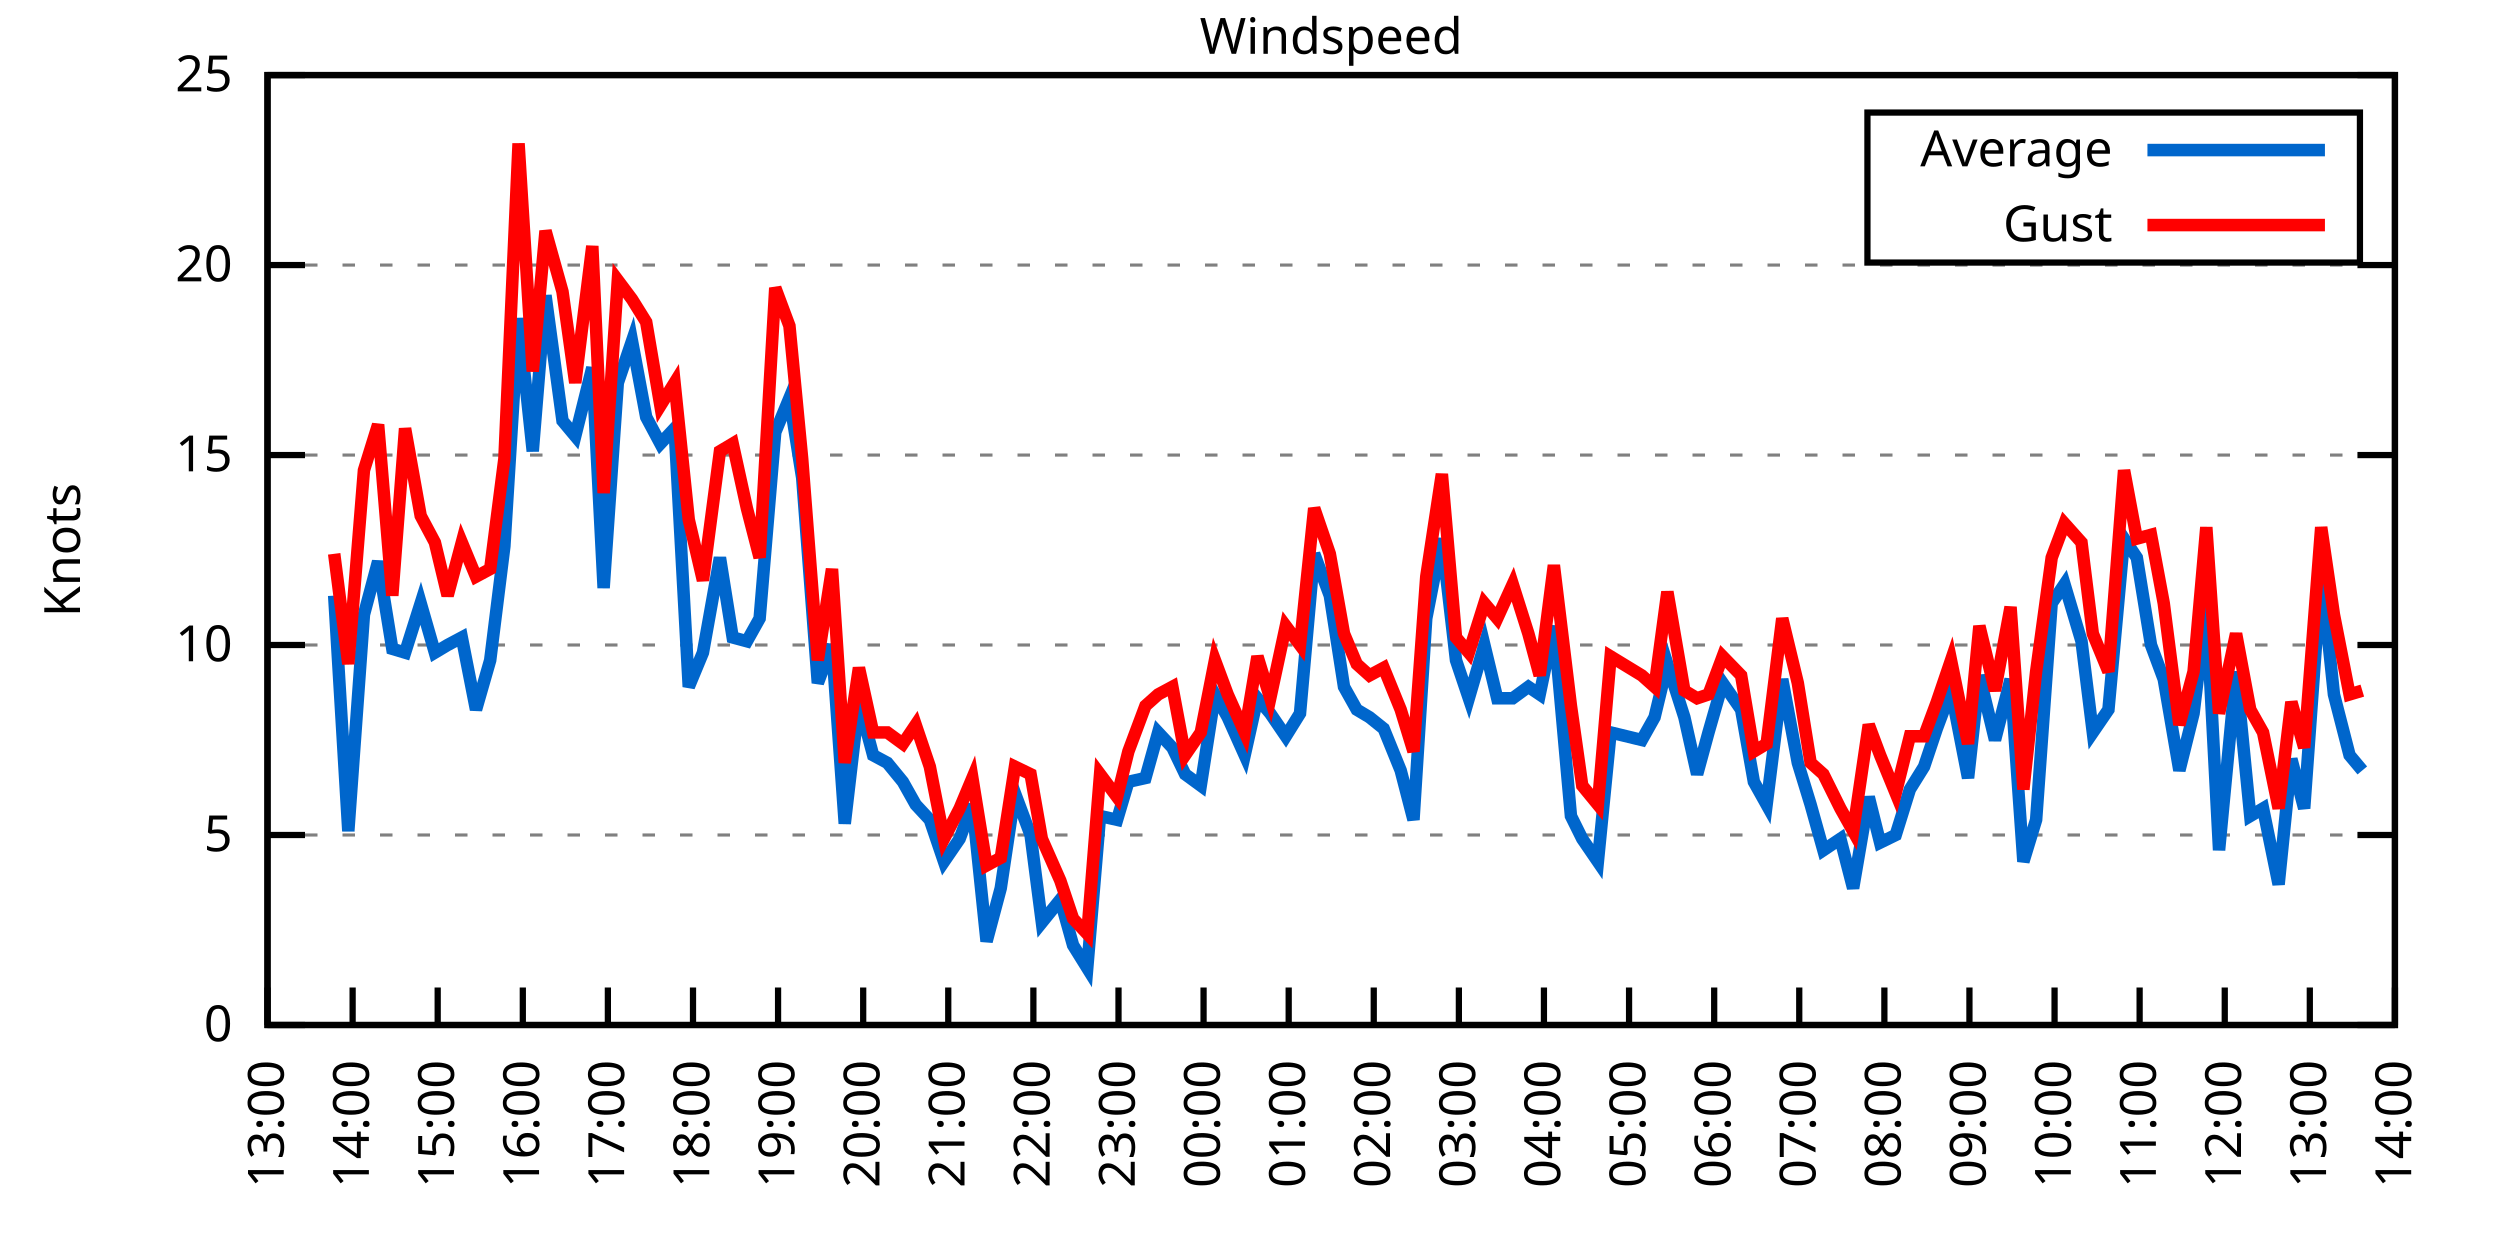
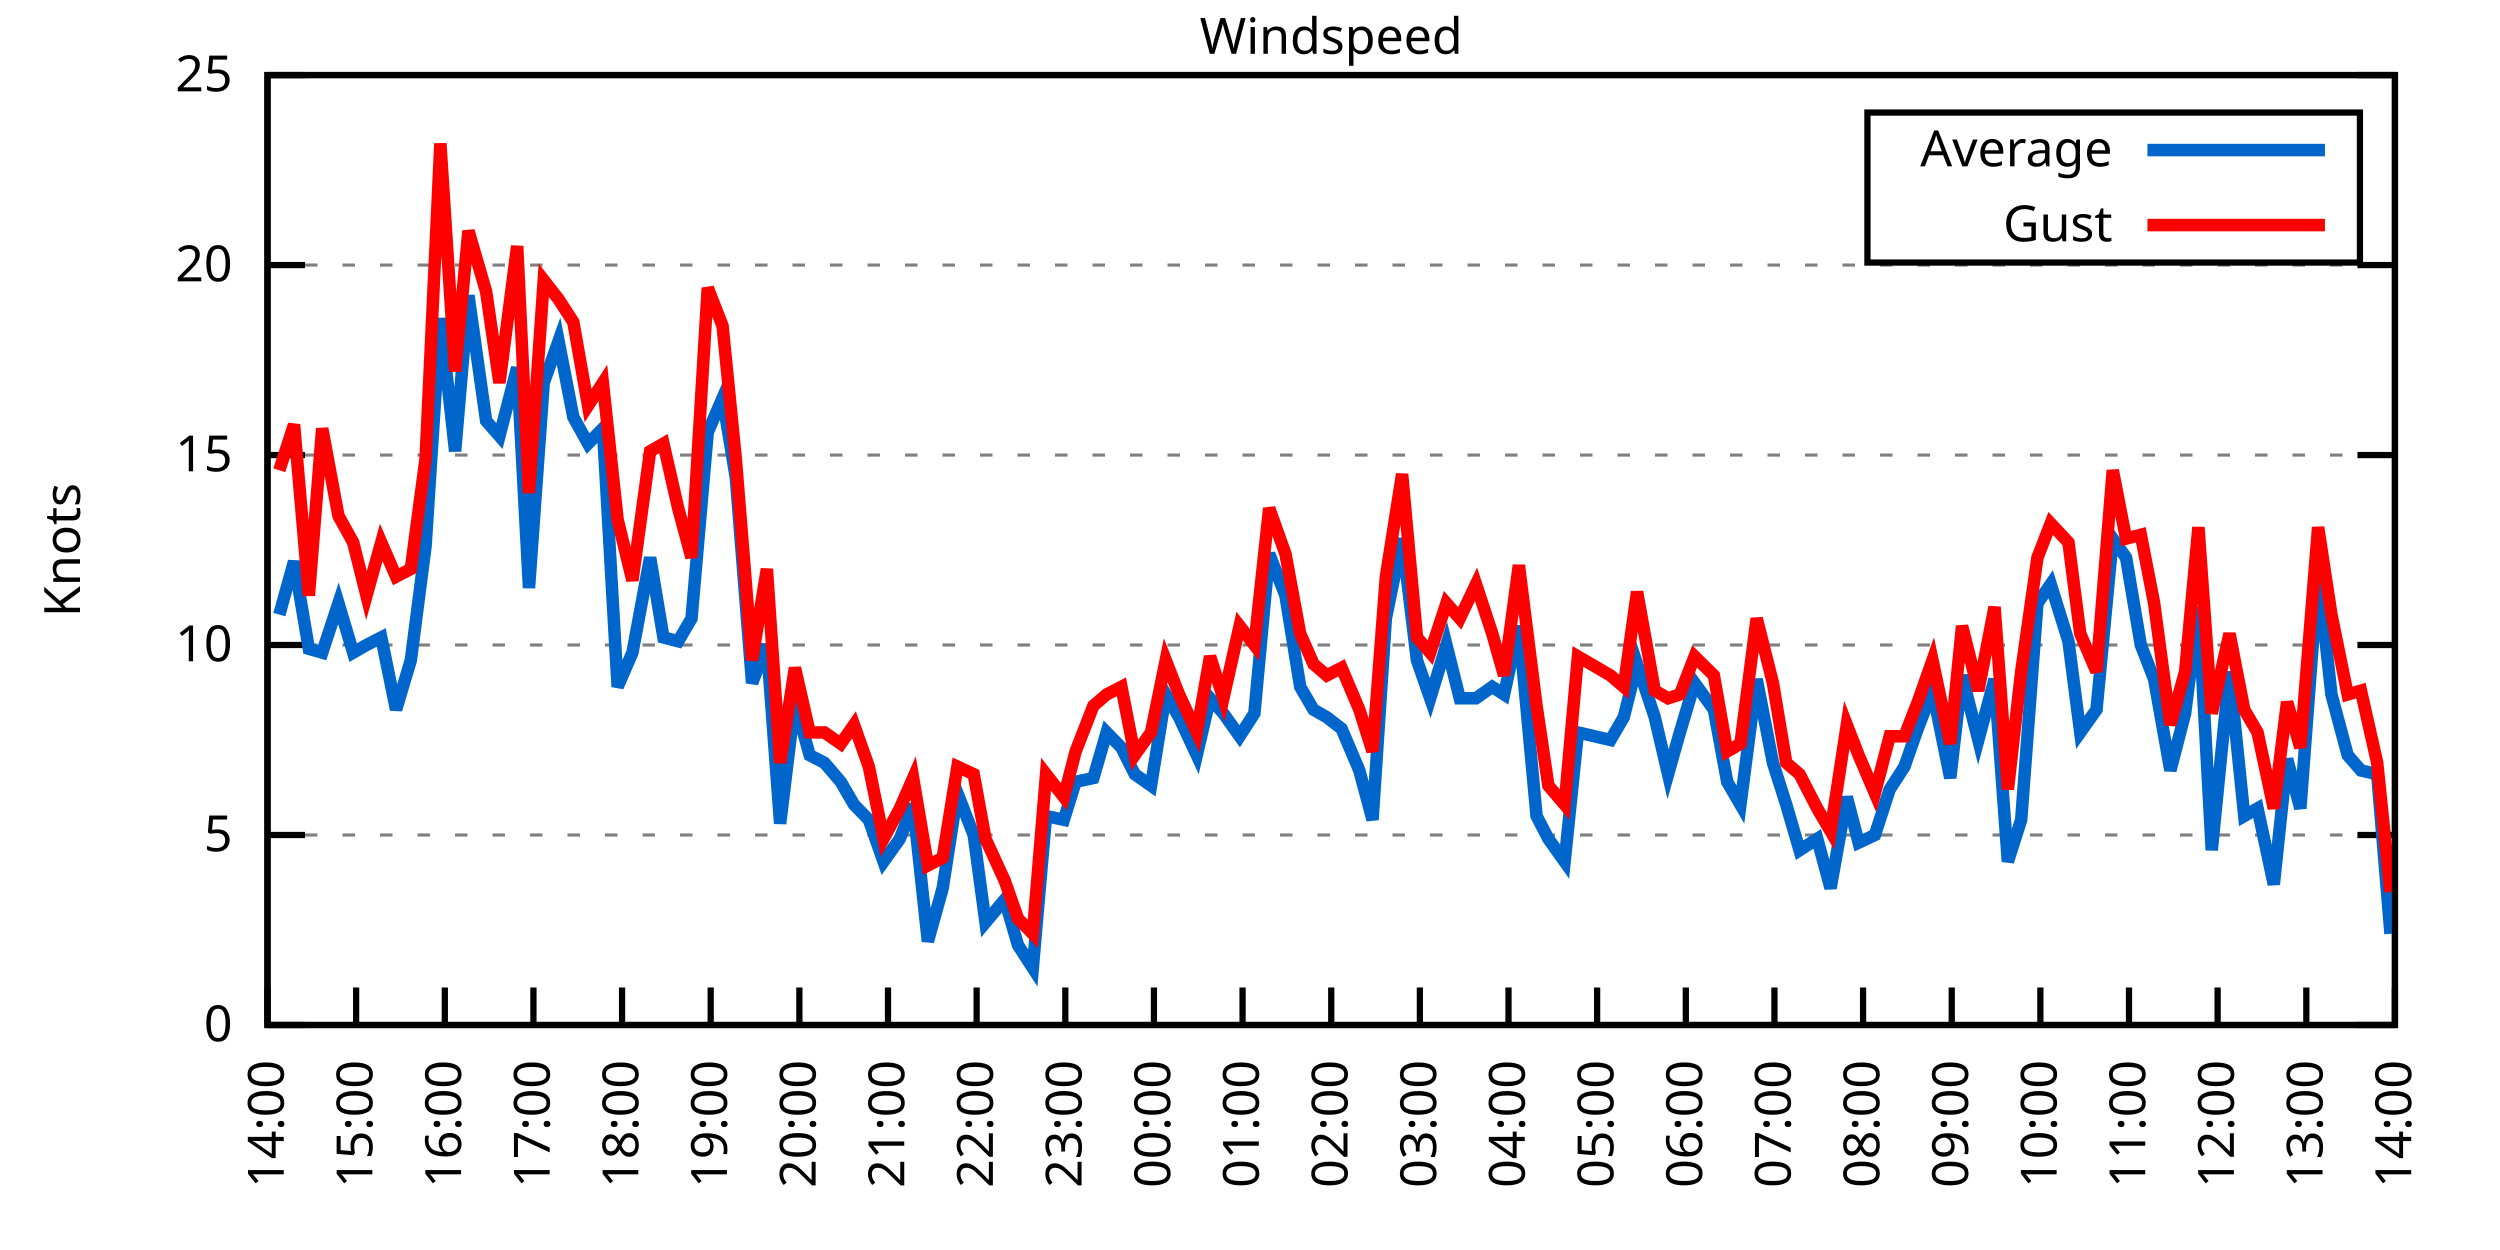
<svg xmlns="http://www.w3.org/2000/svg" xmlns:xlink="http://www.w3.org/1999/xlink" width="400" height="200" viewBox="0 0 400 200">
  <g id="gnuplot_canvas">
    <rect x="0" y="0" width="400" height="200" fill="none" />
    <defs>
      <circle id="gpDot" r="0.5" stroke-width="0.5" stroke="currentColor" />
      <path id="gpPt0" stroke-width="0.333" stroke="currentColor" d="M-1,0 h2 M0,-1 v2" />
      <path id="gpPt1" stroke-width="0.333" stroke="currentColor" d="M-1,-1 L1,1 M1,-1 L-1,1" />
      <path id="gpPt2" stroke-width="0.333" stroke="currentColor" d="M-1,0 L1,0 M0,-1 L0,1 M-1,-1 L1,1 M-1,1 L1,-1" />
      <rect id="gpPt3" stroke-width="0.333" stroke="currentColor" x="-1" y="-1" width="2" height="2" />
      <rect id="gpPt4" stroke-width="0.333" stroke="currentColor" fill="currentColor" x="-1" y="-1" width="2" height="2" />
      <circle id="gpPt5" stroke-width="0.333" stroke="currentColor" cx="0" cy="0" r="1" />
      <use xlink:href="#gpPt5" id="gpPt6" fill="currentColor" stroke="none" />
      <path id="gpPt7" stroke-width="0.333" stroke="currentColor" d="M0,-1.33 L-1.33,0.67 L1.33,0.67 z" />
      <use xlink:href="#gpPt7" id="gpPt8" fill="currentColor" stroke="none" />
      <use xlink:href="#gpPt7" id="gpPt9" stroke="currentColor" transform="rotate(180)" />
      <use xlink:href="#gpPt9" id="gpPt10" fill="currentColor" stroke="none" />
      <use xlink:href="#gpPt3" id="gpPt11" stroke="currentColor" transform="rotate(45)" />
      <use xlink:href="#gpPt11" id="gpPt12" fill="currentColor" stroke="none" />
      <path id="gpPt13" stroke-width="0.333" stroke="currentColor" d="M0,1.330 L1.265,0.411 L0.782,-1.067 L-0.782,-1.076 L-1.265,0.411 z" />
      <use xlink:href="#gpPt13" id="gpPt14" fill="currentColor" stroke="none" />
      <filter id="textbox" filterUnits="objectBoundingBox" x="0" y="0" height="1" width="1">
        <feFlood flood-color="white" flood-opacity="1" result="bgnd" />
        <feComposite in="SourceGraphic" in2="bgnd" operator="atop" />
      </filter>
      <filter id="greybox" filterUnits="objectBoundingBox" x="0" y="0" height="1" width="1">
        <feFlood flood-color="lightgrey" flood-opacity="1" result="grey" />
        <feComposite in="SourceGraphic" in2="grey" operator="atop" />
      </filter>
    </defs>
    <g fill="none" color="white" stroke="currentColor" stroke-width="1.00" stroke-linecap="butt" stroke-linejoin="miter">
</g>
    <g fill="none" color="black" stroke="currentColor" stroke-width="1.00" stroke-linecap="butt" stroke-linejoin="miter">
      <g stroke="none" shape-rendering="crispEdges">
        <polygon fill="rgb(255, 255, 255)" points="42.80,164.00 383.18,164.00 383.18,12.02 42.80,12.02 " />
      </g>
    </g>
    <g fill="none" color="black" stroke="currentColor" stroke-width="1.00" stroke-linecap="butt" stroke-linejoin="miter">
</g>
    <g fill="none" color="black" stroke="black" stroke-width="0.50" stroke-linecap="butt" stroke-linejoin="miter">
</g>
    <g fill="none" color="gray" stroke="currentColor" stroke-width="0.50" stroke-linecap="butt" stroke-linejoin="miter">
      <path stroke="gray" stroke-dasharray="2,4" class="gridline" d="M42.80,164.00 L383.19,164.00  " />
    </g>
    <g fill="none" color="gray" stroke="gray" stroke-width="1.00" stroke-linecap="butt" stroke-linejoin="miter">
</g>
    <g fill="none" color="black" stroke="currentColor" stroke-width="1.00" stroke-linecap="butt" stroke-linejoin="miter">
      <path stroke="black" d="M42.80,164.00 L48.80,164.00 M383.19,164.00 L377.19,164.00  " />
      <g transform="translate(37.20,166.60)" stroke="none" fill="black" font-family="Sans" font-size="8.00" text-anchor="end">
        <text>
          <tspan font-family="Sans"> 0</tspan>
        </text>
      </g>
    </g>
    <g fill="none" color="black" stroke="currentColor" stroke-width="1.00" stroke-linecap="butt" stroke-linejoin="miter">
</g>
    <g fill="none" color="black" stroke="black" stroke-width="0.50" stroke-linecap="butt" stroke-linejoin="miter">
</g>
    <g fill="none" color="gray" stroke="currentColor" stroke-width="0.50" stroke-linecap="butt" stroke-linejoin="miter">
      <path stroke="gray" stroke-dasharray="2,4" class="gridline" d="M42.80,133.60 L383.19,133.60  " />
    </g>
    <g fill="none" color="gray" stroke="gray" stroke-width="1.00" stroke-linecap="butt" stroke-linejoin="miter">
</g>
    <g fill="none" color="black" stroke="currentColor" stroke-width="1.00" stroke-linecap="butt" stroke-linejoin="miter">
      <path stroke="black" d="M42.80,133.60 L48.80,133.60 M383.19,133.60 L377.19,133.60  " />
      <g transform="translate(37.20,136.20)" stroke="none" fill="black" font-family="Sans" font-size="8.00" text-anchor="end">
        <text>
          <tspan font-family="Sans"> 5</tspan>
        </text>
      </g>
    </g>
    <g fill="none" color="black" stroke="currentColor" stroke-width="1.00" stroke-linecap="butt" stroke-linejoin="miter">
</g>
    <g fill="none" color="black" stroke="black" stroke-width="0.50" stroke-linecap="butt" stroke-linejoin="miter">
</g>
    <g fill="none" color="gray" stroke="currentColor" stroke-width="0.50" stroke-linecap="butt" stroke-linejoin="miter">
      <path stroke="gray" stroke-dasharray="2,4" class="gridline" d="M42.80,103.20 L383.19,103.20  " />
    </g>
    <g fill="none" color="gray" stroke="gray" stroke-width="1.00" stroke-linecap="butt" stroke-linejoin="miter">
</g>
    <g fill="none" color="black" stroke="currentColor" stroke-width="1.00" stroke-linecap="butt" stroke-linejoin="miter">
      <path stroke="black" d="M42.80,103.20 L48.80,103.20 M383.19,103.20 L377.19,103.20  " />
      <g transform="translate(37.20,105.80)" stroke="none" fill="black" font-family="Sans" font-size="8.00" text-anchor="end">
        <text>
          <tspan font-family="Sans"> 10</tspan>
        </text>
      </g>
    </g>
    <g fill="none" color="black" stroke="currentColor" stroke-width="1.00" stroke-linecap="butt" stroke-linejoin="miter">
</g>
    <g fill="none" color="black" stroke="black" stroke-width="0.50" stroke-linecap="butt" stroke-linejoin="miter">
</g>
    <g fill="none" color="gray" stroke="currentColor" stroke-width="0.50" stroke-linecap="butt" stroke-linejoin="miter">
      <path stroke="gray" stroke-dasharray="2,4" class="gridline" d="M42.80,72.81 L383.19,72.81  " />
    </g>
    <g fill="none" color="gray" stroke="gray" stroke-width="1.00" stroke-linecap="butt" stroke-linejoin="miter">
</g>
    <g fill="none" color="black" stroke="currentColor" stroke-width="1.00" stroke-linecap="butt" stroke-linejoin="miter">
      <path stroke="black" d="M42.80,72.81 L48.80,72.81 M383.19,72.81 L377.19,72.81  " />
      <g transform="translate(37.20,75.41)" stroke="none" fill="black" font-family="Sans" font-size="8.00" text-anchor="end">
        <text>
          <tspan font-family="Sans"> 15</tspan>
        </text>
      </g>
    </g>
    <g fill="none" color="black" stroke="currentColor" stroke-width="1.00" stroke-linecap="butt" stroke-linejoin="miter">
</g>
    <g fill="none" color="black" stroke="black" stroke-width="0.50" stroke-linecap="butt" stroke-linejoin="miter">
</g>
    <g fill="none" color="gray" stroke="currentColor" stroke-width="0.50" stroke-linecap="butt" stroke-linejoin="miter">
      <path stroke="gray" stroke-dasharray="2,4" class="gridline" d="M42.80,42.41 L383.19,42.41  " />
    </g>
    <g fill="none" color="gray" stroke="gray" stroke-width="1.00" stroke-linecap="butt" stroke-linejoin="miter">
</g>
    <g fill="none" color="black" stroke="currentColor" stroke-width="1.00" stroke-linecap="butt" stroke-linejoin="miter">
      <path stroke="black" d="M42.80,42.41 L48.80,42.41 M383.19,42.41 L377.19,42.41  " />
      <g transform="translate(37.20,45.01)" stroke="none" fill="black" font-family="Sans" font-size="8.00" text-anchor="end">
        <text>
          <tspan font-family="Sans"> 20</tspan>
        </text>
      </g>
    </g>
    <g fill="none" color="black" stroke="currentColor" stroke-width="1.00" stroke-linecap="butt" stroke-linejoin="miter">
</g>
    <g fill="none" color="black" stroke="black" stroke-width="0.50" stroke-linecap="butt" stroke-linejoin="miter">
</g>
    <g fill="none" color="gray" stroke="currentColor" stroke-width="0.50" stroke-linecap="butt" stroke-linejoin="miter">
      <path stroke="gray" stroke-dasharray="2,4" class="gridline" d="M42.80,12.01 L383.19,12.01  " />
    </g>
    <g fill="none" color="gray" stroke="gray" stroke-width="1.00" stroke-linecap="butt" stroke-linejoin="miter">
</g>
    <g fill="none" color="black" stroke="currentColor" stroke-width="1.00" stroke-linecap="butt" stroke-linejoin="miter">
      <path stroke="black" d="M42.80,12.01 L48.80,12.01 M383.19,12.01 L377.19,12.01  " />
      <g transform="translate(37.20,14.61)" stroke="none" fill="black" font-family="Sans" font-size="8.00" text-anchor="end">
        <text>
          <tspan font-family="Sans"> 25</tspan>
        </text>
      </g>
    </g>
    <g fill="none" color="black" stroke="currentColor" stroke-width="1.00" stroke-linecap="butt" stroke-linejoin="miter">
      <path stroke="black" d="M42.80,164.00 L42.80,158.00  " />
      <g transform="translate(45.40,169.60) rotate(270.00)" stroke="none" fill="black" font-family="Sans" font-size="8.00" text-anchor="end">
        <text>
-           <tspan font-family="Sans">13:00</tspan>
-         </text>
-       </g>
-     </g>
-     <g fill="none" color="black" stroke="currentColor" stroke-width="1.00" stroke-linecap="butt" stroke-linejoin="miter">
-       <path stroke="black" d="M56.42,164.00 L56.42,158.00  " />
-       <g transform="translate(59.02,169.60) rotate(270.00)" stroke="none" fill="black" font-family="Sans" font-size="8.00" text-anchor="end">
-         <text>
          <tspan font-family="Sans">14:00</tspan>
        </text>
      </g>
    </g>
    <g fill="none" color="black" stroke="currentColor" stroke-width="1.00" stroke-linecap="butt" stroke-linejoin="miter">
-       <path stroke="black" d="M70.03,164.00 L70.03,158.00  " />
-       <g transform="translate(72.63,169.60) rotate(270.00)" stroke="none" fill="black" font-family="Sans" font-size="8.00" text-anchor="end">
+       <path stroke="black" d="M56.98,164.00 L56.98,158.00  " />
+       <g transform="translate(59.58,169.60) rotate(270.00)" stroke="none" fill="black" font-family="Sans" font-size="8.00" text-anchor="end">
        <text>
          <tspan font-family="Sans">15:00</tspan>
        </text>
      </g>
    </g>
    <g fill="none" color="black" stroke="currentColor" stroke-width="1.00" stroke-linecap="butt" stroke-linejoin="miter">
-       <path stroke="black" d="M83.65,164.00 L83.65,158.00  " />
-       <g transform="translate(86.25,169.60) rotate(270.00)" stroke="none" fill="black" font-family="Sans" font-size="8.00" text-anchor="end">
+       <path stroke="black" d="M71.17,164.00 L71.17,158.00  " />
+       <g transform="translate(73.77,169.60) rotate(270.00)" stroke="none" fill="black" font-family="Sans" font-size="8.00" text-anchor="end">
        <text>
          <tspan font-family="Sans">16:00</tspan>
        </text>
      </g>
    </g>
    <g fill="none" color="black" stroke="currentColor" stroke-width="1.00" stroke-linecap="butt" stroke-linejoin="miter">
-       <path stroke="black" d="M97.26,164.00 L97.26,158.00  " />
-       <g transform="translate(99.86,169.60) rotate(270.00)" stroke="none" fill="black" font-family="Sans" font-size="8.00" text-anchor="end">
+       <path stroke="black" d="M85.35,164.00 L85.35,158.00  " />
+       <g transform="translate(87.95,169.60) rotate(270.00)" stroke="none" fill="black" font-family="Sans" font-size="8.00" text-anchor="end">
        <text>
          <tspan font-family="Sans">17:00</tspan>
        </text>
      </g>
    </g>
    <g fill="none" color="black" stroke="currentColor" stroke-width="1.00" stroke-linecap="butt" stroke-linejoin="miter">
-       <path stroke="black" d="M110.88,164.00 L110.88,158.00  " />
-       <g transform="translate(113.48,169.60) rotate(270.00)" stroke="none" fill="black" font-family="Sans" font-size="8.00" text-anchor="end">
+       <path stroke="black" d="M99.53,164.00 L99.53,158.00  " />
+       <g transform="translate(102.13,169.60) rotate(270.00)" stroke="none" fill="black" font-family="Sans" font-size="8.00" text-anchor="end">
        <text>
          <tspan font-family="Sans">18:00</tspan>
        </text>
      </g>
    </g>
    <g fill="none" color="black" stroke="currentColor" stroke-width="1.00" stroke-linecap="butt" stroke-linejoin="miter">
-       <path stroke="black" d="M124.49,164.00 L124.49,158.00  " />
-       <g transform="translate(127.09,169.60) rotate(270.00)" stroke="none" fill="black" font-family="Sans" font-size="8.00" text-anchor="end">
+       <path stroke="black" d="M113.71,164.00 L113.71,158.00  " />
+       <g transform="translate(116.31,169.60) rotate(270.00)" stroke="none" fill="black" font-family="Sans" font-size="8.00" text-anchor="end">
        <text>
          <tspan font-family="Sans">19:00</tspan>
        </text>
      </g>
    </g>
    <g fill="none" color="black" stroke="currentColor" stroke-width="1.00" stroke-linecap="butt" stroke-linejoin="miter">
-       <path stroke="black" d="M138.11,164.00 L138.11,158.00  " />
-       <g transform="translate(140.71,169.60) rotate(270.00)" stroke="none" fill="black" font-family="Sans" font-size="8.00" text-anchor="end">
+       <path stroke="black" d="M127.90,164.00 L127.90,158.00  " />
+       <g transform="translate(130.50,169.60) rotate(270.00)" stroke="none" fill="black" font-family="Sans" font-size="8.00" text-anchor="end">
        <text>
          <tspan font-family="Sans">20:00</tspan>
        </text>
      </g>
    </g>
    <g fill="none" color="black" stroke="currentColor" stroke-width="1.00" stroke-linecap="butt" stroke-linejoin="miter">
-       <path stroke="black" d="M151.72,164.00 L151.72,158.00  " />
-       <g transform="translate(154.32,169.60) rotate(270.00)" stroke="none" fill="black" font-family="Sans" font-size="8.00" text-anchor="end">
+       <path stroke="black" d="M142.08,164.00 L142.08,158.00  " />
+       <g transform="translate(144.68,169.60) rotate(270.00)" stroke="none" fill="black" font-family="Sans" font-size="8.00" text-anchor="end">
        <text>
          <tspan font-family="Sans">21:00</tspan>
        </text>
      </g>
    </g>
    <g fill="none" color="black" stroke="currentColor" stroke-width="1.00" stroke-linecap="butt" stroke-linejoin="miter">
-       <path stroke="black" d="M165.34,164.00 L165.34,158.00  " />
-       <g transform="translate(167.94,169.60) rotate(270.00)" stroke="none" fill="black" font-family="Sans" font-size="8.00" text-anchor="end">
+       <path stroke="black" d="M156.26,164.00 L156.26,158.00  " />
+       <g transform="translate(158.86,169.60) rotate(270.00)" stroke="none" fill="black" font-family="Sans" font-size="8.00" text-anchor="end">
        <text>
          <tspan font-family="Sans">22:00</tspan>
        </text>
      </g>
    </g>
    <g fill="none" color="black" stroke="currentColor" stroke-width="1.00" stroke-linecap="butt" stroke-linejoin="miter">
-       <path stroke="black" d="M178.96,164.00 L178.96,158.00  " />
-       <g transform="translate(181.56,169.60) rotate(270.00)" stroke="none" fill="black" font-family="Sans" font-size="8.00" text-anchor="end">
+       <path stroke="black" d="M170.45,164.00 L170.45,158.00  " />
+       <g transform="translate(173.05,169.60) rotate(270.00)" stroke="none" fill="black" font-family="Sans" font-size="8.00" text-anchor="end">
        <text>
          <tspan font-family="Sans">23:00</tspan>
        </text>
      </g>
    </g>
    <g fill="none" color="black" stroke="currentColor" stroke-width="1.00" stroke-linecap="butt" stroke-linejoin="miter">
-       <path stroke="black" d="M192.57,164.00 L192.57,158.00  " />
-       <g transform="translate(195.17,169.60) rotate(270.00)" stroke="none" fill="black" font-family="Sans" font-size="8.00" text-anchor="end">
+       <path stroke="black" d="M184.63,164.00 L184.63,158.00  " />
+       <g transform="translate(187.23,169.60) rotate(270.00)" stroke="none" fill="black" font-family="Sans" font-size="8.00" text-anchor="end">
        <text>
          <tspan font-family="Sans">00:00</tspan>
        </text>
      </g>
    </g>
    <g fill="none" color="black" stroke="currentColor" stroke-width="1.00" stroke-linecap="butt" stroke-linejoin="miter">
-       <path stroke="black" d="M206.19,164.00 L206.19,158.00  " />
-       <g transform="translate(208.79,169.60) rotate(270.00)" stroke="none" fill="black" font-family="Sans" font-size="8.00" text-anchor="end">
+       <path stroke="black" d="M198.81,164.00 L198.81,158.00  " />
+       <g transform="translate(201.41,169.60) rotate(270.00)" stroke="none" fill="black" font-family="Sans" font-size="8.00" text-anchor="end">
        <text>
          <tspan font-family="Sans">01:00</tspan>
        </text>
      </g>
    </g>
    <g fill="none" color="black" stroke="currentColor" stroke-width="1.00" stroke-linecap="butt" stroke-linejoin="miter">
-       <path stroke="black" d="M219.80,164.00 L219.80,158.00  " />
-       <g transform="translate(222.40,169.60) rotate(270.00)" stroke="none" fill="black" font-family="Sans" font-size="8.00" text-anchor="end">
+       <path stroke="black" d="M213.00,164.00 L213.00,158.00  " />
+       <g transform="translate(215.60,169.60) rotate(270.00)" stroke="none" fill="black" font-family="Sans" font-size="8.00" text-anchor="end">
        <text>
          <tspan font-family="Sans">02:00</tspan>
        </text>
      </g>
    </g>
    <g fill="none" color="black" stroke="currentColor" stroke-width="1.00" stroke-linecap="butt" stroke-linejoin="miter">
-       <path stroke="black" d="M233.42,164.00 L233.42,158.00  " />
-       <g transform="translate(236.02,169.60) rotate(270.00)" stroke="none" fill="black" font-family="Sans" font-size="8.00" text-anchor="end">
+       <path stroke="black" d="M227.18,164.00 L227.18,158.00  " />
+       <g transform="translate(229.78,169.60) rotate(270.00)" stroke="none" fill="black" font-family="Sans" font-size="8.00" text-anchor="end">
        <text>
          <tspan font-family="Sans">03:00</tspan>
        </text>
      </g>
    </g>
    <g fill="none" color="black" stroke="currentColor" stroke-width="1.00" stroke-linecap="butt" stroke-linejoin="miter">
-       <path stroke="black" d="M247.03,164.00 L247.03,158.00  " />
-       <g transform="translate(249.63,169.60) rotate(270.00)" stroke="none" fill="black" font-family="Sans" font-size="8.00" text-anchor="end">
+       <path stroke="black" d="M241.36,164.00 L241.36,158.00  " />
+       <g transform="translate(243.96,169.60) rotate(270.00)" stroke="none" fill="black" font-family="Sans" font-size="8.00" text-anchor="end">
        <text>
          <tspan font-family="Sans">04:00</tspan>
        </text>
      </g>
    </g>
    <g fill="none" color="black" stroke="currentColor" stroke-width="1.00" stroke-linecap="butt" stroke-linejoin="miter">
-       <path stroke="black" d="M260.65,164.00 L260.65,158.00  " />
-       <g transform="translate(263.25,169.60) rotate(270.00)" stroke="none" fill="black" font-family="Sans" font-size="8.00" text-anchor="end">
+       <path stroke="black" d="M255.54,164.00 L255.54,158.00  " />
+       <g transform="translate(258.14,169.60) rotate(270.00)" stroke="none" fill="black" font-family="Sans" font-size="8.00" text-anchor="end">
        <text>
          <tspan font-family="Sans">05:00</tspan>
        </text>
      </g>
    </g>
    <g fill="none" color="black" stroke="currentColor" stroke-width="1.00" stroke-linecap="butt" stroke-linejoin="miter">
-       <path stroke="black" d="M274.27,164.00 L274.27,158.00  " />
-       <g transform="translate(276.87,169.60) rotate(270.00)" stroke="none" fill="black" font-family="Sans" font-size="8.00" text-anchor="end">
+       <path stroke="black" d="M269.73,164.00 L269.73,158.00  " />
+       <g transform="translate(272.33,169.60) rotate(270.00)" stroke="none" fill="black" font-family="Sans" font-size="8.00" text-anchor="end">
        <text>
          <tspan font-family="Sans">06:00</tspan>
        </text>
      </g>
    </g>
    <g fill="none" color="black" stroke="currentColor" stroke-width="1.00" stroke-linecap="butt" stroke-linejoin="miter">
-       <path stroke="black" d="M287.88,164.00 L287.88,158.00  " />
-       <g transform="translate(290.48,169.60) rotate(270.00)" stroke="none" fill="black" font-family="Sans" font-size="8.00" text-anchor="end">
+       <path stroke="black" d="M283.91,164.00 L283.91,158.00  " />
+       <g transform="translate(286.51,169.60) rotate(270.00)" stroke="none" fill="black" font-family="Sans" font-size="8.00" text-anchor="end">
        <text>
          <tspan font-family="Sans">07:00</tspan>
        </text>
      </g>
    </g>
    <g fill="none" color="black" stroke="currentColor" stroke-width="1.00" stroke-linecap="butt" stroke-linejoin="miter">
-       <path stroke="black" d="M301.50,164.00 L301.50,158.00  " />
-       <g transform="translate(304.10,169.60) rotate(270.00)" stroke="none" fill="black" font-family="Sans" font-size="8.00" text-anchor="end">
+       <path stroke="black" d="M298.09,164.00 L298.09,158.00  " />
+       <g transform="translate(300.69,169.60) rotate(270.00)" stroke="none" fill="black" font-family="Sans" font-size="8.00" text-anchor="end">
        <text>
          <tspan font-family="Sans">08:00</tspan>
        </text>
      </g>
    </g>
    <g fill="none" color="black" stroke="currentColor" stroke-width="1.00" stroke-linecap="butt" stroke-linejoin="miter">
-       <path stroke="black" d="M315.11,164.00 L315.11,158.00  " />
-       <g transform="translate(317.71,169.60) rotate(270.00)" stroke="none" fill="black" font-family="Sans" font-size="8.00" text-anchor="end">
+       <path stroke="black" d="M312.28,164.00 L312.28,158.00  " />
+       <g transform="translate(314.88,169.60) rotate(270.00)" stroke="none" fill="black" font-family="Sans" font-size="8.00" text-anchor="end">
        <text>
          <tspan font-family="Sans">09:00</tspan>
        </text>
      </g>
    </g>
    <g fill="none" color="black" stroke="currentColor" stroke-width="1.00" stroke-linecap="butt" stroke-linejoin="miter">
-       <path stroke="black" d="M328.73,164.00 L328.73,158.00  " />
-       <g transform="translate(331.33,169.60) rotate(270.00)" stroke="none" fill="black" font-family="Sans" font-size="8.00" text-anchor="end">
+       <path stroke="black" d="M326.46,164.00 L326.46,158.00  " />
+       <g transform="translate(329.06,169.60) rotate(270.00)" stroke="none" fill="black" font-family="Sans" font-size="8.00" text-anchor="end">
        <text>
          <tspan font-family="Sans">10:00</tspan>
        </text>
      </g>
    </g>
    <g fill="none" color="black" stroke="currentColor" stroke-width="1.00" stroke-linecap="butt" stroke-linejoin="miter">
-       <path stroke="black" d="M342.34,164.00 L342.34,158.00  " />
-       <g transform="translate(344.94,169.60) rotate(270.00)" stroke="none" fill="black" font-family="Sans" font-size="8.00" text-anchor="end">
+       <path stroke="black" d="M340.64,164.00 L340.64,158.00  " />
+       <g transform="translate(343.24,169.60) rotate(270.00)" stroke="none" fill="black" font-family="Sans" font-size="8.00" text-anchor="end">
        <text>
          <tspan font-family="Sans">11:00</tspan>
        </text>
      </g>
    </g>
    <g fill="none" color="black" stroke="currentColor" stroke-width="1.00" stroke-linecap="butt" stroke-linejoin="miter">
-       <path stroke="black" d="M355.96,164.00 L355.96,158.00  " />
-       <g transform="translate(358.56,169.60) rotate(270.00)" stroke="none" fill="black" font-family="Sans" font-size="8.00" text-anchor="end">
+       <path stroke="black" d="M354.82,164.00 L354.82,158.00  " />
+       <g transform="translate(357.42,169.60) rotate(270.00)" stroke="none" fill="black" font-family="Sans" font-size="8.00" text-anchor="end">
        <text>
          <tspan font-family="Sans">12:00</tspan>
        </text>
      </g>
    </g>
    <g fill="none" color="black" stroke="currentColor" stroke-width="1.00" stroke-linecap="butt" stroke-linejoin="miter">
-       <path stroke="black" d="M369.57,164.00 L369.57,158.00  " />
-       <g transform="translate(372.17,169.60) rotate(270.00)" stroke="none" fill="black" font-family="Sans" font-size="8.00" text-anchor="end">
+       <path stroke="black" d="M369.01,164.00 L369.01,158.00  " />
+       <g transform="translate(371.61,169.60) rotate(270.00)" stroke="none" fill="black" font-family="Sans" font-size="8.00" text-anchor="end">
        <text>
          <tspan font-family="Sans">13:00</tspan>
        </text>
      </g>
    </g>
    <g fill="none" color="black" stroke="currentColor" stroke-width="1.00" stroke-linecap="butt" stroke-linejoin="miter">
      <path stroke="black" d="M383.19,164.00 L383.19,158.00  " />
      <g transform="translate(385.79,169.60) rotate(270.00)" stroke="none" fill="black" font-family="Sans" font-size="8.00" text-anchor="end">
        <text>
          <tspan font-family="Sans">14:00</tspan>
        </text>
      </g>
    </g>
    <g fill="none" color="black" stroke="currentColor" stroke-width="1.00" stroke-linecap="butt" stroke-linejoin="miter">
</g>
    <g fill="none" color="black" stroke="currentColor" stroke-width="1.00" stroke-linecap="butt" stroke-linejoin="miter">
      <path stroke="black" d="M42.80,12.01 L42.80,164.00 L383.19,164.00 L383.19,12.01 L42.80,12.01 Z  " />
    </g>
    <g fill="none" color="black" stroke="currentColor" stroke-width="1.00" stroke-linecap="butt" stroke-linejoin="miter">
</g>
    <g fill="none" color="black" stroke="currentColor" stroke-width="1.00" stroke-linecap="butt" stroke-linejoin="miter">
      <path stroke="black" d="M298.79,42.01 L298.79,18.01 L377.59,18.01 L377.59,42.01 L298.79,42.01 Z  " />
    </g>
    <g id="Windspeed_plot_1">
      <g fill="none" color="white" stroke="black" stroke-width="2.00" stroke-linecap="butt" stroke-linejoin="miter">
</g>
      <g fill="none" color="black" stroke="currentColor" stroke-width="2.00" stroke-linecap="butt" stroke-linejoin="miter">
        <g transform="translate(337.99,26.61)" stroke="none" fill="black" font-family="Sans" font-size="8.00" text-anchor="end">
          <text>
            <tspan font-family="Sans">Average</tspan>
          </text>
        </g>
      </g>
      <g fill="none" color="black" stroke="currentColor" stroke-width="2.00" stroke-linecap="butt" stroke-linejoin="miter">
-         <path stroke="rgb(  0, 102, 204)" d="M343.59,24.01 L371.99,24.01 M53.47,95.30 L55.73,132.99 L58.23,98.34 L60.50,89.83 L62.77,103.81 L64.81,104.42   L67.31,96.52 L69.58,104.42 L71.62,103.20 L73.89,101.99 L76.16,113.54 L78.43,105.64 L80.70,87.40 L82.97,50.92   L85.24,72.20 L87.28,47.27 L90.00,67.33 L92.04,69.77 L94.77,58.82 L96.58,94.08 L98.85,61.25 L101.12,54.57   L103.39,66.73 L105.66,70.98 L107.93,68.55 L110.20,109.89 L112.47,104.42 L115.19,89.22 L117.23,101.99 L119.50,102.60   L121.54,98.95 L124.04,69.16 L126.31,63.69 L128.35,76.45 L130.85,109.28 L133.12,103.20 L135.16,131.78 L137.43,112.32   L139.70,120.83 L141.97,122.05 L144.46,125.09 L146.51,128.74 L148.77,131.17 L151.04,137.86 L153.54,134.21 L155.58,128.74   L157.85,150.62 L160.12,142.11 L162.39,126.91 L164.89,133.60 L166.70,147.59 L169.65,143.94 L171.69,151.23 L173.96,154.88   L176.01,130.56 L178.73,131.17 L180.54,125.09 L183.27,124.48 L185.31,117.19 L187.58,119.62 L189.62,123.87 L192.12,125.70   L194.39,111.11 L196.43,114.76 L199.15,120.83 L201.19,111.72 L203.24,114.15 L205.73,117.80 L208.00,114.15 L210.27,88.61   L212.77,95.30 L215.04,109.89 L217.08,113.54 L219.12,114.76 L221.39,116.58 L224.11,123.27 L226.16,131.17 L228.20,98.95   L230.70,86.18 L232.96,105.64 L235.01,111.72 L237.50,103.20 L239.55,111.72 L242.04,111.72 L244.54,109.89 L246.35,111.11   L248.62,100.16 L251.35,130.56 L253.16,134.21 L255.66,137.86 L257.70,117.19 L262.69,118.40 L264.73,114.76 L266.78,106.24   L269.50,114.76 L271.54,123.87 L273.36,117.19 L275.63,109.28 L278.58,113.54 L280.62,125.09 L282.66,128.74 L285.16,108.68   L287.65,122.05 L289.70,128.74 L291.74,136.03 L294.46,134.21 L296.50,142.11 L299.00,127.52 L300.82,134.82 L303.31,133.60   L305.58,126.31 L307.85,122.66 L309.89,116.58 L312.16,110.50 L314.89,124.48 L316.70,108.07 L319.20,118.40 L321.69,108.68   L323.74,137.86 L325.78,131.17 L328.27,96.52 L330.32,93.48 L333.04,102.60 L334.85,117.19 L337.35,113.54 L339.85,86.18   L341.89,89.22 L344.16,103.20 L346.20,108.68 L348.70,123.27 L350.97,114.15 L353.01,97.12 L355.05,136.03 L357.77,107.46   L360.04,130.56 L362.09,129.35 L364.58,141.51 L366.62,121.44 L368.67,129.35 L371.39,91.65 L373.43,111.11 L375.93,120.83   L377.97,123.27  " />
+         <path stroke="rgb(  0, 102, 204)" d="M343.59,24.01 L371.99,24.01 M44.69,98.34 L47.05,89.83 L49.42,103.81 L51.55,104.42 L54.15,96.52 L56.51,104.42   L58.64,103.20 L61.00,101.99 L63.37,113.54 L65.73,105.64 L68.09,87.40 L70.46,50.92 L72.82,72.20 L74.95,47.27   L77.78,67.33 L79.91,69.77 L82.75,58.82 L84.64,94.08 L87.00,61.25 L89.37,54.57 L91.73,66.73 L94.09,70.98   L96.46,68.55 L98.82,109.89 L101.19,104.42 L104.02,89.22 L106.15,101.99 L108.51,102.60 L110.64,98.95 L113.24,69.16   L115.61,63.69 L117.73,76.45 L120.33,109.28 L122.70,103.20 L124.82,131.78 L127.19,112.32 L129.55,120.83 L131.92,122.05   L134.52,125.09 L136.64,128.74 L139.01,131.17 L141.37,137.86 L143.97,134.21 L146.10,128.74 L148.46,150.62 L150.83,142.11   L153.19,126.91 L155.79,133.60 L157.68,147.59 L160.75,143.94 L162.88,151.23 L165.25,154.88 L167.37,130.56 L170.21,131.17   L172.10,125.09 L174.94,124.48 L177.06,117.19 L179.43,119.62 L181.56,123.87 L184.16,125.70 L186.52,111.11 L188.65,114.76   L191.48,120.83 L193.61,111.72 L195.74,114.15 L198.34,117.80 L200.70,114.15 L203.07,88.61 L205.67,95.30 L208.03,109.89   L210.16,113.54 L212.29,114.76 L214.65,116.58 L217.49,123.27 L219.61,131.17 L221.74,98.95 L224.34,86.18 L226.71,105.64   L228.83,111.72 L231.43,103.20 L233.56,111.72 L236.16,111.72 L238.76,109.89 L240.65,111.11 L243.02,100.16 L245.85,130.56   L247.74,134.21 L250.34,137.86 L252.47,117.19 L257.67,118.40 L259.80,114.76 L261.93,106.24 L264.76,114.76 L266.89,123.87   L268.78,117.19 L271.14,109.28 L274.22,113.54 L276.35,125.09 L278.47,128.74 L281.07,108.68 L283.67,122.05 L285.80,128.74   L287.93,136.03 L290.76,134.21 L292.89,142.11 L295.49,127.52 L297.38,134.82 L299.98,133.60 L302.35,126.31 L304.71,122.66   L306.84,116.58 L309.20,110.50 L312.04,124.48 L313.93,108.07 L316.53,118.40 L319.13,108.68 L321.26,137.86 L323.39,131.17   L325.99,96.52 L328.11,93.48 L330.95,102.60 L332.84,117.19 L335.44,113.54 L338.04,86.18 L340.17,89.22 L342.53,103.20   L344.66,108.68 L347.26,123.27 L349.62,114.15 L351.75,97.12 L353.88,136.03 L356.72,107.46 L359.08,130.56 L361.21,129.35   L363.81,141.51 L365.93,121.44 L368.06,129.35 L370.90,91.65 L373.03,111.11 L375.63,120.83 L377.75,123.27 L380.35,123.87   L382.48,149.41  " />
      </g>
    </g>
    <g id="Windspeed_plot_2">
      <g fill="none" color="black" stroke="currentColor" stroke-width="2.00" stroke-linecap="butt" stroke-linejoin="miter">
        <g transform="translate(337.99,38.61)" stroke="none" fill="black" font-family="Sans" font-size="8.00" text-anchor="end">
          <text>
            <tspan font-family="Sans">Gust</tspan>
          </text>
        </g>
      </g>
      <g fill="none" color="black" stroke="currentColor" stroke-width="2.00" stroke-linecap="butt" stroke-linejoin="miter">
-         <path stroke="rgb(255,   0,   0)" d="M343.59,36.01 L371.99,36.01 M53.47,88.61 L55.73,106.24 L58.23,75.24 L60.50,67.94 L62.77,95.30 L64.81,68.55   L67.31,82.53 L69.58,86.79 L71.62,95.30 L73.89,86.79 L76.16,92.26 L78.43,91.04 L80.70,73.41 L82.97,22.95   L85.24,59.43 L87.28,36.94 L90.00,46.66 L92.04,61.25 L94.77,39.37 L96.58,78.89 L98.85,44.84 L101.12,47.88   L103.39,51.53 L105.66,64.90 L107.93,61.25 L110.20,83.14 L112.47,92.87 L115.19,72.20 L117.23,70.98 L119.50,81.32   L121.54,89.22 L124.04,46.06 L126.31,52.14 L128.35,73.41 L130.85,105.64 L133.12,91.04 L135.16,122.05 L137.43,106.85   L139.70,117.19 L141.97,117.19 L144.46,119.01 L146.51,115.97 L148.77,122.66 L151.04,134.21 L153.54,129.35 L155.58,124.48   L157.85,138.47 L160.12,137.25 L162.39,122.66 L164.89,123.87 L166.70,134.21 L169.65,140.90 L171.69,146.98 L173.96,149.41   L176.01,123.87 L178.73,127.52 L180.54,120.23 L183.27,112.93 L185.31,111.11 L187.58,109.89 L189.62,120.83 L192.12,117.19   L194.39,105.64 L196.43,111.11 L199.15,117.19 L201.19,105.03 L203.24,111.72 L205.73,100.16 L208.00,103.20 L210.27,81.32   L212.77,88.61 L215.04,101.38 L217.08,106.24 L219.12,108.07 L221.39,106.85 L224.11,113.54 L226.16,120.23 L228.20,92.26   L230.70,75.85 L232.96,101.99 L235.01,104.42 L237.50,96.52 L239.55,98.95 L242.04,93.48 L244.54,101.38 L246.35,108.07   L248.62,90.44 L251.35,112.93 L253.16,125.70 L255.66,128.74 L257.70,105.03 L262.69,108.07 L264.73,109.89 L266.78,94.69   L269.50,110.50 L271.54,111.72 L273.36,111.11 L275.63,105.03 L278.58,108.07 L280.62,120.23 L282.66,119.01 L285.16,98.95   L287.65,109.28 L289.70,122.05 L291.74,123.87 L294.46,129.35 L296.50,132.99 L299.00,115.97 L300.82,120.83 L303.31,126.91   L305.58,117.80 L307.85,117.80 L309.89,112.32 L312.16,105.64 L314.89,119.01 L316.70,100.16 L319.20,110.50 L321.69,97.12   L323.74,126.31 L325.78,107.46 L328.27,89.22 L330.32,83.75 L333.04,86.79 L334.85,101.38 L337.35,107.46 L339.85,75.24   L341.89,86.18 L344.16,85.57 L346.20,96.52 L348.70,115.97 L350.97,107.46 L353.01,84.36 L355.05,114.15 L357.77,101.38   L360.04,113.54 L362.09,117.19 L364.58,129.35 L366.62,112.32 L368.67,119.62 L371.39,84.36 L373.43,98.34 L375.93,111.11   L377.97,110.50  " />
+         <path stroke="rgb(255,   0,   0)" d="M343.59,36.01 L371.99,36.01 M44.69,75.24 L47.05,67.94 L49.42,95.30 L51.55,68.55 L54.15,82.53 L56.51,86.79   L58.64,95.30 L61.00,86.79 L63.37,92.26 L65.73,91.04 L68.09,73.41 L70.46,22.95 L72.82,59.43 L74.95,36.94   L77.78,46.66 L79.91,61.25 L82.75,39.37 L84.64,78.89 L87.00,44.84 L89.37,47.88 L91.73,51.53 L94.09,64.90   L96.46,61.25 L98.82,83.14 L101.19,92.87 L104.02,72.20 L106.15,70.98 L108.51,81.32 L110.64,89.22 L113.24,46.06   L115.61,52.14 L117.73,73.41 L120.33,105.64 L122.70,91.04 L124.82,122.05 L127.19,106.85 L129.55,117.19 L131.92,117.19   L134.52,119.01 L136.64,115.97 L139.01,122.66 L141.37,134.21 L143.97,129.35 L146.10,124.48 L148.46,138.47 L150.83,137.25   L153.19,122.66 L155.79,123.87 L157.68,134.21 L160.75,140.90 L162.88,146.98 L165.25,149.41 L167.37,123.87 L170.21,127.52   L172.10,120.23 L174.94,112.93 L177.06,111.11 L179.43,109.89 L181.56,120.83 L184.16,117.19 L186.52,105.64 L188.65,111.11   L191.48,117.19 L193.61,105.03 L195.74,111.72 L198.34,100.16 L200.70,103.20 L203.07,81.32 L205.67,88.61 L208.03,101.38   L210.16,106.24 L212.29,108.07 L214.65,106.85 L217.49,113.54 L219.61,120.23 L221.74,92.26 L224.34,75.85 L226.71,101.99   L228.83,104.42 L231.43,96.52 L233.56,98.95 L236.16,93.48 L238.76,101.38 L240.65,108.07 L243.02,90.44 L245.85,112.93   L247.74,125.70 L250.34,128.74 L252.47,105.03 L257.67,108.07 L259.80,109.89 L261.93,94.69 L264.76,110.50 L266.89,111.72   L268.78,111.11 L271.14,105.03 L274.22,108.07 L276.35,120.23 L278.47,119.01 L281.07,98.95 L283.67,109.28 L285.80,122.05   L287.93,123.87 L290.76,129.35 L292.89,132.99 L295.49,115.97 L297.38,120.83 L299.98,126.91 L302.35,117.80 L304.71,117.80   L306.84,112.32 L309.20,105.64 L312.04,119.01 L313.93,100.16 L316.53,110.50 L319.13,97.12 L321.26,126.31 L323.39,107.46   L325.99,89.22 L328.11,83.75 L330.95,86.79 L332.84,101.38 L335.44,107.46 L338.04,75.24 L340.17,86.18 L342.53,85.57   L344.66,96.52 L347.26,115.97 L349.62,107.46 L351.75,84.36 L353.88,114.15 L356.72,101.38 L359.08,113.54 L361.21,117.19   L363.81,129.35 L365.93,112.32 L368.06,119.62 L370.90,84.36 L373.03,98.34 L375.63,111.11 L377.75,110.50 L380.35,122.05   L382.48,142.72  " />
      </g>
    </g>
    <g fill="none" color="black" stroke="currentColor" stroke-width="2.00" stroke-linecap="butt" stroke-linejoin="miter">
</g>
    <g fill="none" color="black" stroke="black" stroke-width="1.00" stroke-linecap="butt" stroke-linejoin="miter">
</g>
    <g fill="none" color="black" stroke="currentColor" stroke-width="1.00" stroke-linecap="butt" stroke-linejoin="miter">
      <path stroke="black" d="M42.80,12.01 L42.80,164.00 L383.19,164.00 L383.19,12.01 L42.80,12.01 Z  " />
      <g transform="translate(12.80,88.01) rotate(270.00)" stroke="none" fill="black" font-family="Sans" font-size="8.00" text-anchor="middle">
        <text>
          <tspan font-family="Sans">Knots</tspan>
        </text>
      </g>
    </g>
    <g fill="none" color="black" stroke="currentColor" stroke-width="1.00" stroke-linecap="butt" stroke-linejoin="miter">
</g>
    <g fill="none" color="black" stroke="currentColor" stroke-width="1.00" stroke-linecap="butt" stroke-linejoin="miter">
      <g transform="translate(212.99,8.61)" stroke="none" fill="black" font-family="Sans" font-size="8.00" text-anchor="middle">
        <text>
          <tspan font-family="Sans">Windspeed</tspan>
        </text>
      </g>
    </g>
    <g fill="none" color="black" stroke="currentColor" stroke-width="1.00" stroke-linecap="butt" stroke-linejoin="miter">
</g>
  </g>
</svg>
